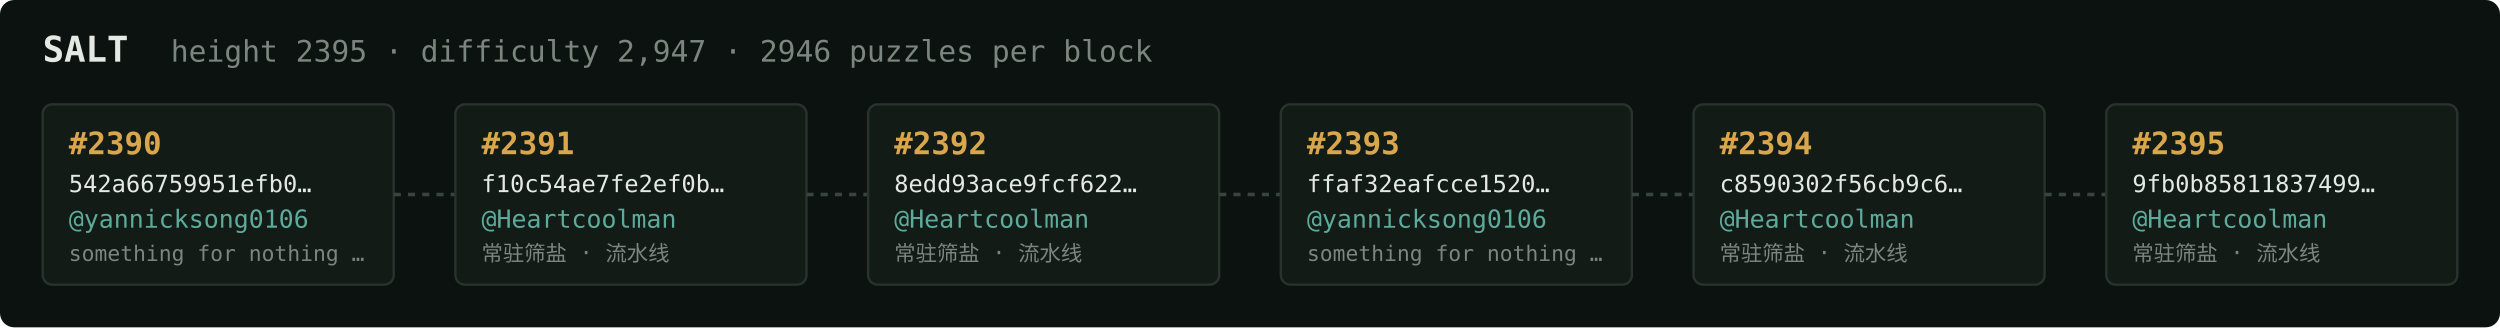
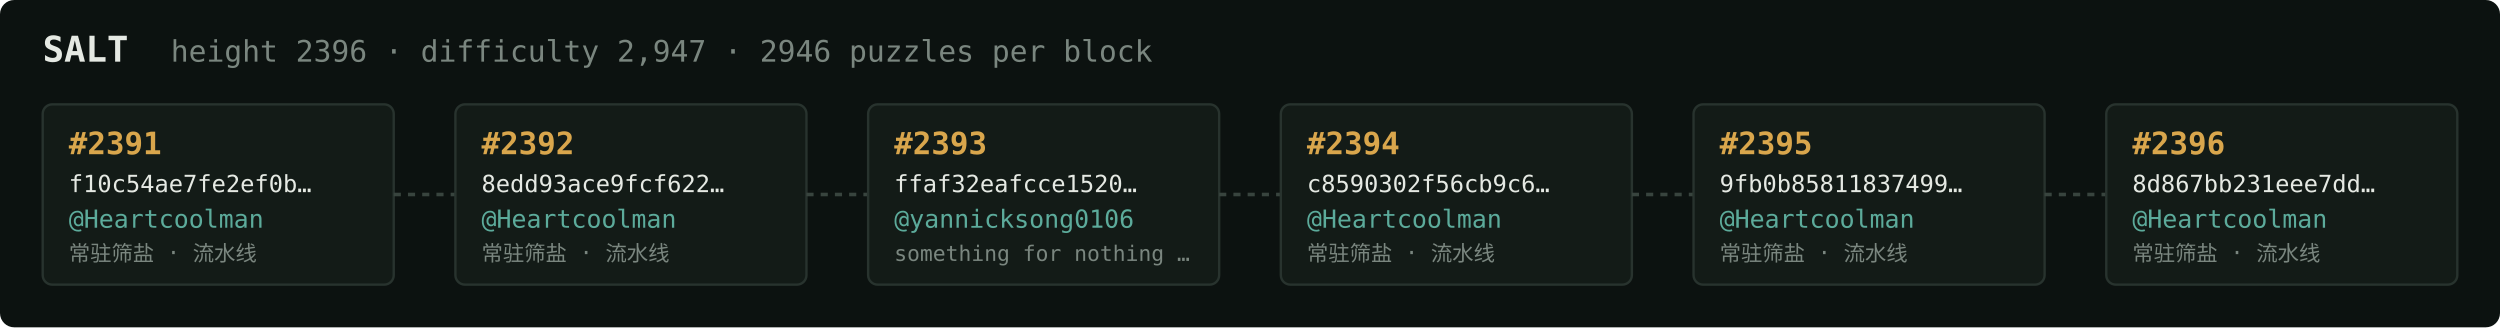
<svg xmlns="http://www.w3.org/2000/svg" width="1054" height="138" viewBox="0 0 1054 138" font-family="ui-monospace,SFMono-Regular,Menlo,monospace">
  <rect fill="#0c1210" width="1054" height="138" rx="6" />
  <text x="18" y="26" fill="#e5e9e3" font-size="15" font-weight="700">SALT</text>
-   <text x="72" y="26" fill="#7a867f" font-size="12.5">height 2395 · difficulty 2,947 · 2946 puzzles per block</text>
+   <text x="72" y="26" fill="#7a867f" font-size="12.5">height 2396 · difficulty 2,947 · 2946 puzzles per block</text>
  <rect x="18" y="44" width="148" height="76" rx="4" fill="#131b17" stroke="#28332e" stroke-width="1" />
-   <text x="29" y="65" fill="#d9a64c" font-size="13" font-weight="700">#2390</text>
-   <text x="29" y="81" fill="#e5e9e3" font-size="10">542a66759951efb0…</text>
-   <text x="29" y="96" fill="#5cab9b" font-size="10.5">@yannicksong0106</text>
-   <text x="29" y="110" fill="#7a867f" font-size="9">something for nothing …</text>
+   <text x="29" y="65" fill="#d9a64c" font-size="13" font-weight="700">#2391</text>
+   <text x="29" y="81" fill="#e5e9e3" font-size="10">f10c54ae7fe2ef0b…</text>
+   <text x="29" y="96" fill="#5cab9b" font-size="10.5">@Heartcoolman</text>
+   <text x="29" y="110" fill="#7a867f" font-size="9">常驻筛盐 · 流水线</text>
  <line x1="166" y1="82.0" x2="192" y2="82.0" stroke="#38443e" stroke-width="1.5" stroke-dasharray="3 3" />
  <rect x="192" y="44" width="148" height="76" rx="4" fill="#131b17" stroke="#28332e" stroke-width="1" />
-   <text x="203" y="65" fill="#d9a64c" font-size="13" font-weight="700">#2391</text>
-   <text x="203" y="81" fill="#e5e9e3" font-size="10">f10c54ae7fe2ef0b…</text>
+   <text x="203" y="65" fill="#d9a64c" font-size="13" font-weight="700">#2392</text>
+   <text x="203" y="81" fill="#e5e9e3" font-size="10">8edd93ace9fcf622…</text>
  <text x="203" y="96" fill="#5cab9b" font-size="10.5">@Heartcoolman</text>
  <text x="203" y="110" fill="#7a867f" font-size="9">常驻筛盐 · 流水线</text>
  <line x1="340" y1="82.0" x2="366" y2="82.0" stroke="#38443e" stroke-width="1.5" stroke-dasharray="3 3" />
  <rect x="366" y="44" width="148" height="76" rx="4" fill="#131b17" stroke="#28332e" stroke-width="1" />
-   <text x="377" y="65" fill="#d9a64c" font-size="13" font-weight="700">#2392</text>
-   <text x="377" y="81" fill="#e5e9e3" font-size="10">8edd93ace9fcf622…</text>
-   <text x="377" y="96" fill="#5cab9b" font-size="10.5">@Heartcoolman</text>
-   <text x="377" y="110" fill="#7a867f" font-size="9">常驻筛盐 · 流水线</text>
+   <text x="377" y="65" fill="#d9a64c" font-size="13" font-weight="700">#2393</text>
+   <text x="377" y="81" fill="#e5e9e3" font-size="10">ffaf32eafcce1520…</text>
+   <text x="377" y="96" fill="#5cab9b" font-size="10.5">@yannicksong0106</text>
+   <text x="377" y="110" fill="#7a867f" font-size="9">something for nothing …</text>
  <line x1="514" y1="82.0" x2="540" y2="82.0" stroke="#38443e" stroke-width="1.5" stroke-dasharray="3 3" />
  <rect x="540" y="44" width="148" height="76" rx="4" fill="#131b17" stroke="#28332e" stroke-width="1" />
-   <text x="551" y="65" fill="#d9a64c" font-size="13" font-weight="700">#2393</text>
-   <text x="551" y="81" fill="#e5e9e3" font-size="10">ffaf32eafcce1520…</text>
-   <text x="551" y="96" fill="#5cab9b" font-size="10.5">@yannicksong0106</text>
-   <text x="551" y="110" fill="#7a867f" font-size="9">something for nothing …</text>
+   <text x="551" y="65" fill="#d9a64c" font-size="13" font-weight="700">#2394</text>
+   <text x="551" y="81" fill="#e5e9e3" font-size="10">c8590302f56cb9c6…</text>
+   <text x="551" y="96" fill="#5cab9b" font-size="10.5">@Heartcoolman</text>
+   <text x="551" y="110" fill="#7a867f" font-size="9">常驻筛盐 · 流水线</text>
  <line x1="688" y1="82.0" x2="714" y2="82.0" stroke="#38443e" stroke-width="1.5" stroke-dasharray="3 3" />
  <rect x="714" y="44" width="148" height="76" rx="4" fill="#131b17" stroke="#28332e" stroke-width="1" />
-   <text x="725" y="65" fill="#d9a64c" font-size="13" font-weight="700">#2394</text>
-   <text x="725" y="81" fill="#e5e9e3" font-size="10">c8590302f56cb9c6…</text>
+   <text x="725" y="65" fill="#d9a64c" font-size="13" font-weight="700">#2395</text>
+   <text x="725" y="81" fill="#e5e9e3" font-size="10">9fb0b85811837499…</text>
  <text x="725" y="96" fill="#5cab9b" font-size="10.5">@Heartcoolman</text>
  <text x="725" y="110" fill="#7a867f" font-size="9">常驻筛盐 · 流水线</text>
  <line x1="862" y1="82.0" x2="888" y2="82.0" stroke="#38443e" stroke-width="1.5" stroke-dasharray="3 3" />
  <rect x="888" y="44" width="148" height="76" rx="4" fill="#131b17" stroke="#28332e" stroke-width="1" />
-   <text x="899" y="65" fill="#d9a64c" font-size="13" font-weight="700">#2395</text>
-   <text x="899" y="81" fill="#e5e9e3" font-size="10">9fb0b85811837499…</text>
+   <text x="899" y="65" fill="#d9a64c" font-size="13" font-weight="700">#2396</text>
+   <text x="899" y="81" fill="#e5e9e3" font-size="10">8d867bb231eee7dd…</text>
  <text x="899" y="96" fill="#5cab9b" font-size="10.5">@Heartcoolman</text>
  <text x="899" y="110" fill="#7a867f" font-size="9">常驻筛盐 · 流水线</text>
</svg>
